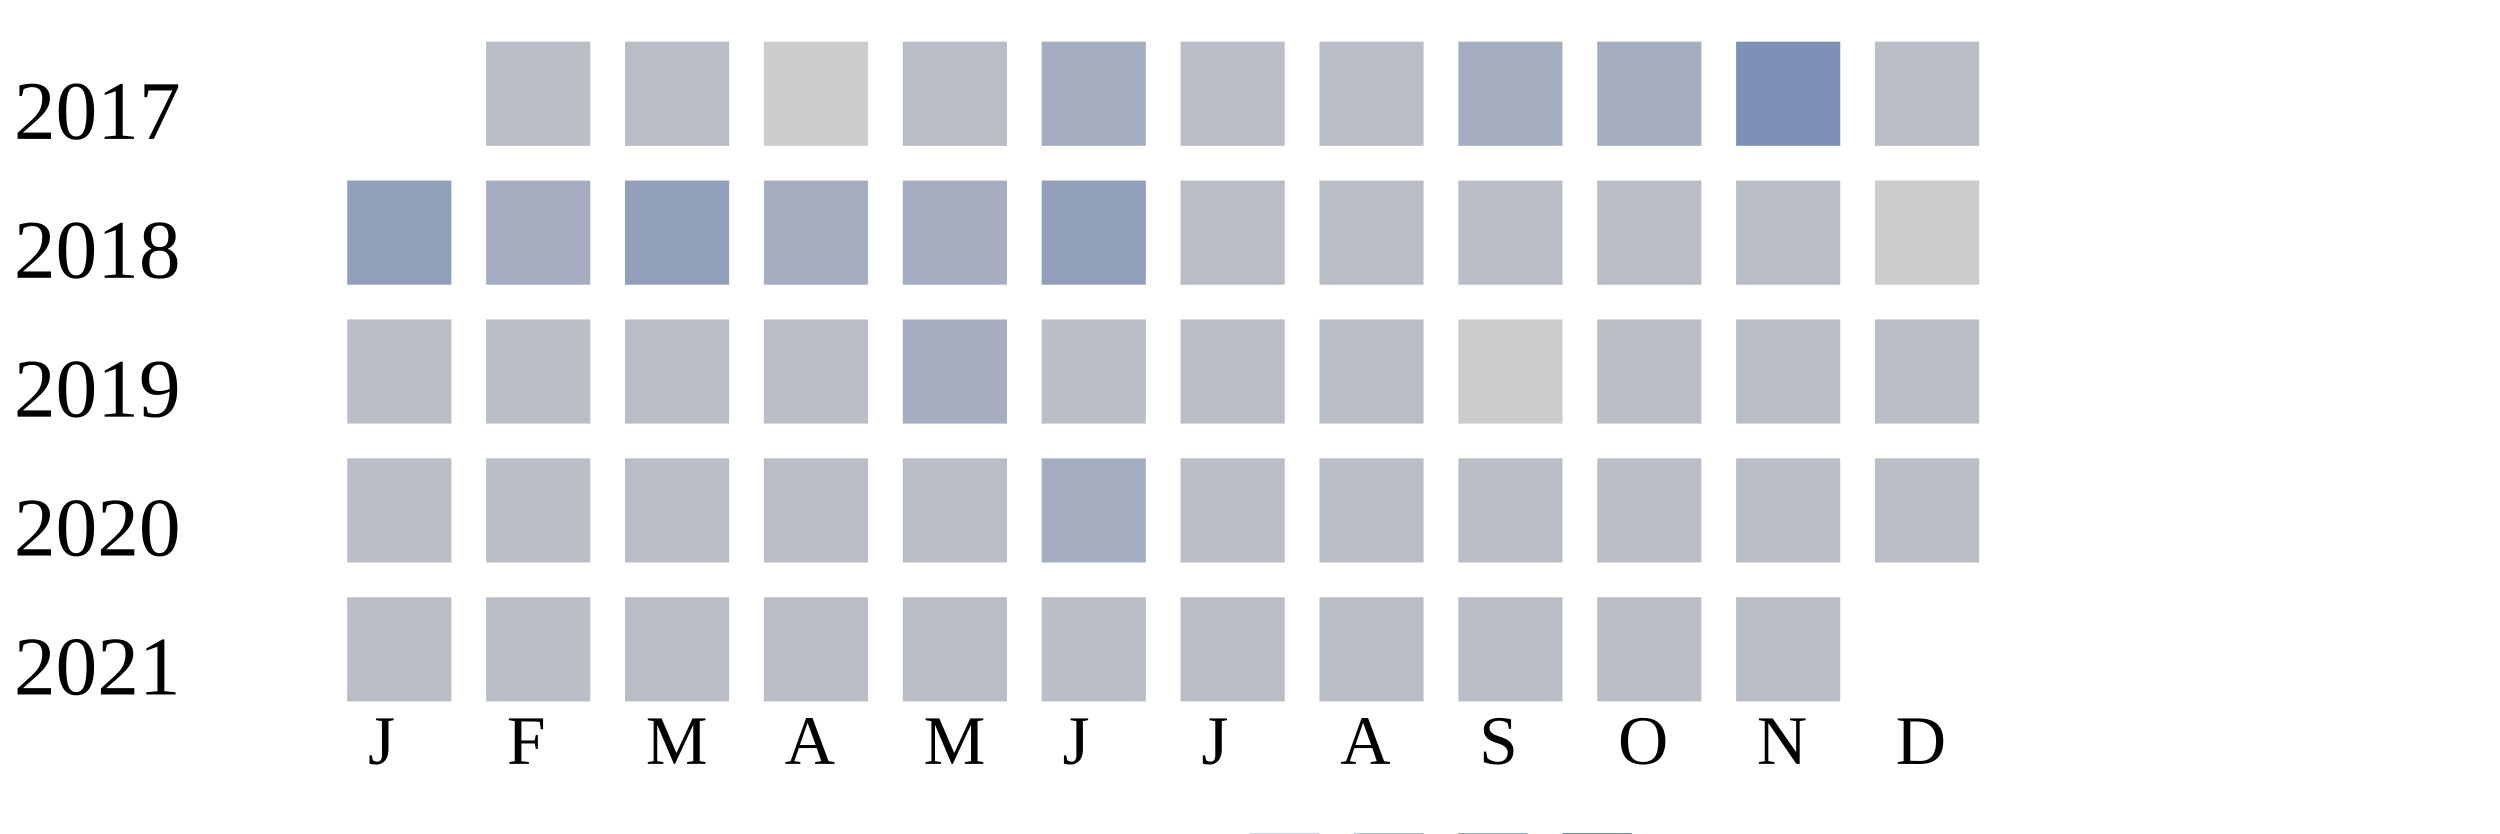
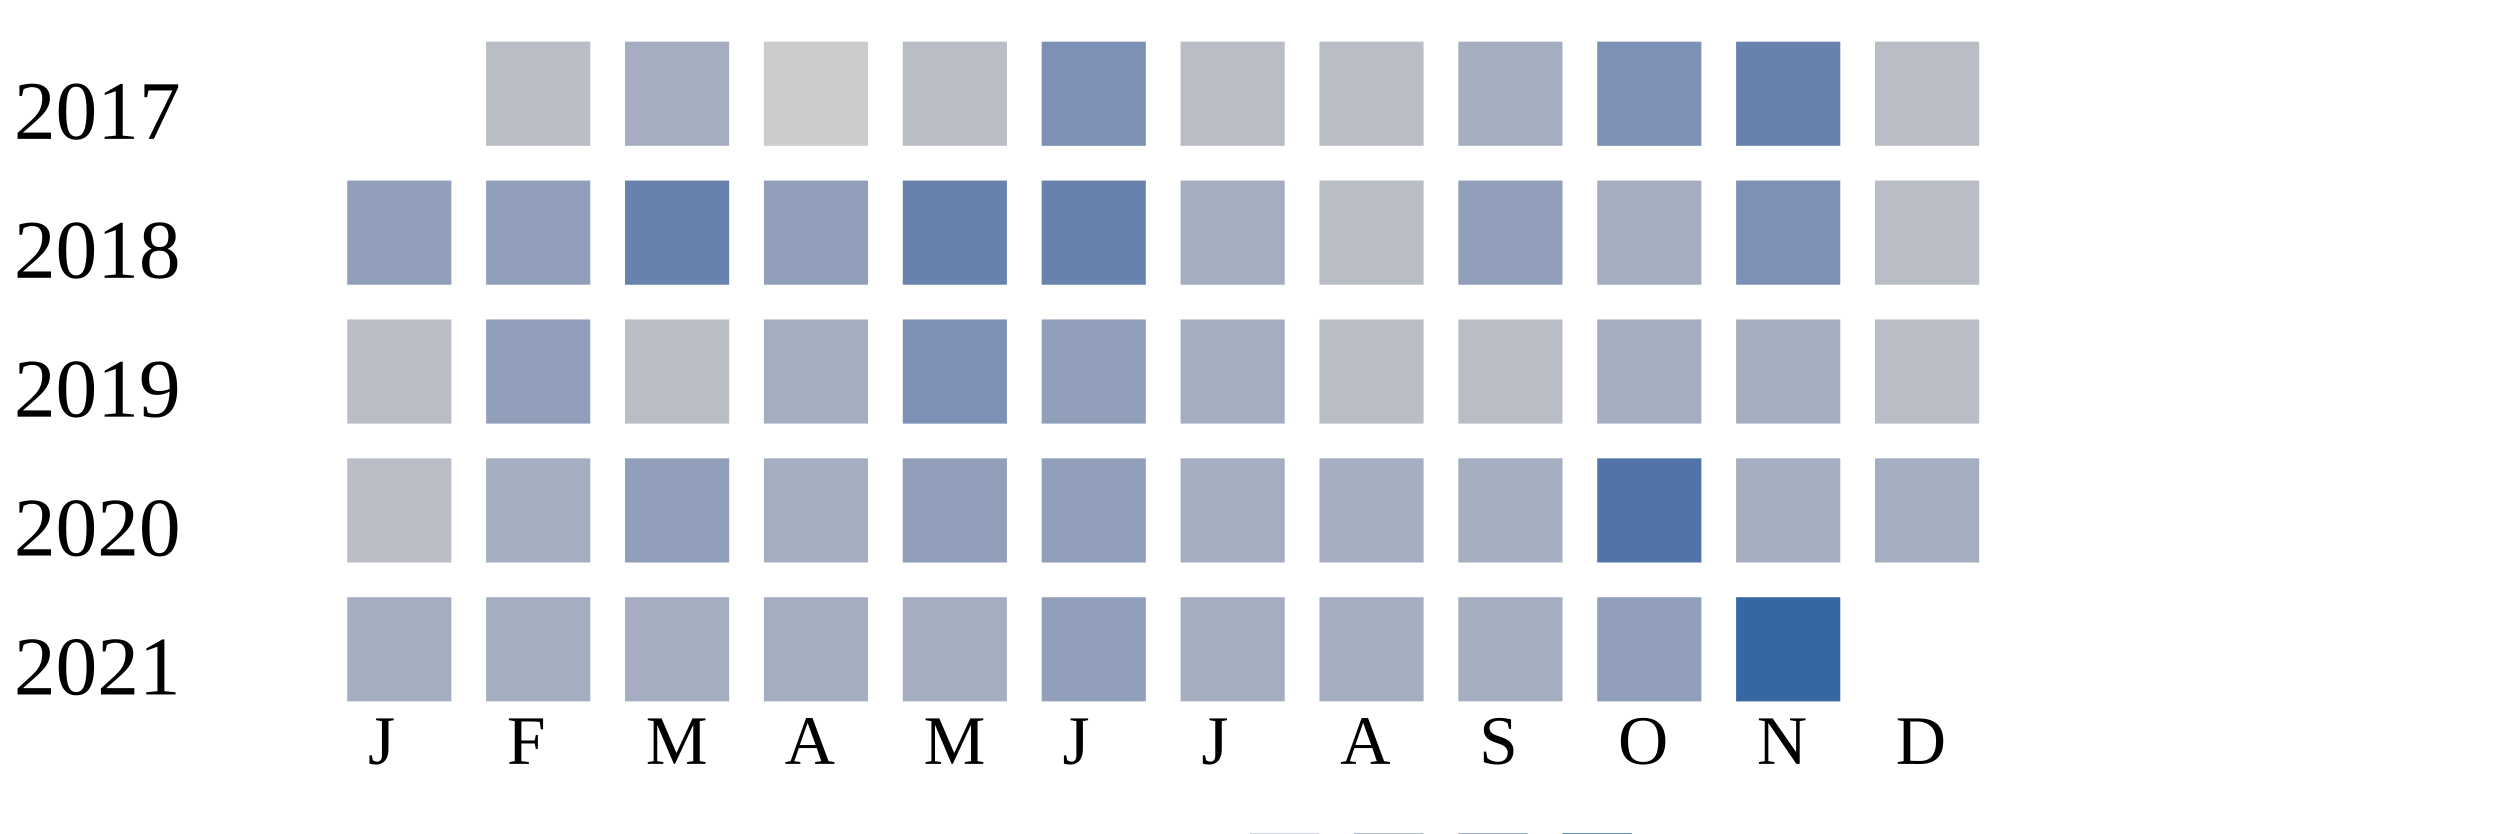
<svg xmlns="http://www.w3.org/2000/svg" width="360" height="120">
  <g transform="translate(0 0)">
    <text x="2" y="20">2017</text>
    <rect x="70" y="6" width="15" height="15" fill="#b9bdc6" />
-     <rect x="90" y="6" width="15" height="15" fill="#b9bdc6" />
+     <rect x="90" y="6" width="15" height="15" fill="#a5aec0" />
    <rect x="110" y="6" width="15" height="15" fill="#cccccc" />
    <rect x="130" y="6" width="15" height="15" fill="#b9bdc6" />
-     <rect x="150" y="6" width="15" height="15" fill="#a5aec0" />
+     <rect x="150" y="6" width="15" height="15" fill="#7d90b5" />
    <rect x="170" y="6" width="15" height="15" fill="#b9bdc6" />
    <rect x="190" y="6" width="15" height="15" fill="#b9bdc6" />
    <rect x="210" y="6" width="15" height="15" fill="#a5aec0" />
-     <rect x="230" y="6" width="15" height="15" fill="#a5aec0" />
-     <rect x="250" y="6" width="15" height="15" fill="#7d90b5" />
+     <rect x="230" y="6" width="15" height="15" fill="#7d90b5" />
+     <rect x="250" y="6" width="15" height="15" fill="#6882ae" />
    <rect x="270" y="6" width="15" height="15" fill="#b9bdc6" />
  </g>
  <g transform="translate(0 20)">
    <text x="2" y="20">2018</text>
    <rect x="50" y="6" width="15" height="15" fill="#919fba" />
-     <rect x="70" y="6" width="15" height="15" fill="#a5aec0" />
-     <rect x="90" y="6" width="15" height="15" fill="#919fba" />
-     <rect x="110" y="6" width="15" height="15" fill="#a5aec0" />
-     <rect x="130" y="6" width="15" height="15" fill="#a5aec0" />
-     <rect x="150" y="6" width="15" height="15" fill="#919fba" />
-     <rect x="170" y="6" width="15" height="15" fill="#b9bdc6" />
+     <rect x="70" y="6" width="15" height="15" fill="#919fba" />
+     <rect x="90" y="6" width="15" height="15" fill="#6882ae" />
+     <rect x="110" y="6" width="15" height="15" fill="#919fba" />
+     <rect x="130" y="6" width="15" height="15" fill="#6882ae" />
+     <rect x="150" y="6" width="15" height="15" fill="#6882ae" />
+     <rect x="170" y="6" width="15" height="15" fill="#a5aec0" />
    <rect x="190" y="6" width="15" height="15" fill="#b9bdc6" />
-     <rect x="210" y="6" width="15" height="15" fill="#b9bdc6" />
-     <rect x="230" y="6" width="15" height="15" fill="#b9bdc6" />
-     <rect x="250" y="6" width="15" height="15" fill="#b9bdc6" />
-     <rect x="270" y="6" width="15" height="15" fill="#cccccc" />
+     <rect x="210" y="6" width="15" height="15" fill="#919fba" />
+     <rect x="230" y="6" width="15" height="15" fill="#a5aec0" />
+     <rect x="250" y="6" width="15" height="15" fill="#7d90b5" />
+     <rect x="270" y="6" width="15" height="15" fill="#b9bdc6" />
  </g>
  <g transform="translate(0 40)">
    <text x="2" y="20">2019</text>
    <rect x="50" y="6" width="15" height="15" fill="#b9bdc6" />
-     <rect x="70" y="6" width="15" height="15" fill="#b9bdc6" />
+     <rect x="70" y="6" width="15" height="15" fill="#919fba" />
    <rect x="90" y="6" width="15" height="15" fill="#b9bdc6" />
-     <rect x="110" y="6" width="15" height="15" fill="#b9bdc6" />
-     <rect x="130" y="6" width="15" height="15" fill="#a5aec0" />
-     <rect x="150" y="6" width="15" height="15" fill="#b9bdc6" />
-     <rect x="170" y="6" width="15" height="15" fill="#b9bdc6" />
+     <rect x="110" y="6" width="15" height="15" fill="#a5aec0" />
+     <rect x="130" y="6" width="15" height="15" fill="#7d90b5" />
+     <rect x="150" y="6" width="15" height="15" fill="#919fba" />
+     <rect x="170" y="6" width="15" height="15" fill="#a5aec0" />
    <rect x="190" y="6" width="15" height="15" fill="#b9bdc6" />
-     <rect x="210" y="6" width="15" height="15" fill="#cccccc" />
-     <rect x="230" y="6" width="15" height="15" fill="#b9bdc6" />
-     <rect x="250" y="6" width="15" height="15" fill="#b9bdc6" />
+     <rect x="210" y="6" width="15" height="15" fill="#b9bdc6" />
+     <rect x="230" y="6" width="15" height="15" fill="#a5aec0" />
+     <rect x="250" y="6" width="15" height="15" fill="#a5aec0" />
    <rect x="270" y="6" width="15" height="15" fill="#b9bdc6" />
  </g>
  <g transform="translate(0 60)">
    <text x="2" y="20">2020</text>
    <rect x="50" y="6" width="15" height="15" fill="#b9bdc6" />
-     <rect x="70" y="6" width="15" height="15" fill="#b9bdc6" />
-     <rect x="90" y="6" width="15" height="15" fill="#b9bdc6" />
-     <rect x="110" y="6" width="15" height="15" fill="#b9bdc6" />
-     <rect x="130" y="6" width="15" height="15" fill="#b9bdc6" />
-     <rect x="150" y="6" width="15" height="15" fill="#a5aec0" />
-     <rect x="170" y="6" width="15" height="15" fill="#b9bdc6" />
-     <rect x="190" y="6" width="15" height="15" fill="#b9bdc6" />
-     <rect x="210" y="6" width="15" height="15" fill="#b9bdc6" />
-     <rect x="230" y="6" width="15" height="15" fill="#b9bdc6" />
-     <rect x="250" y="6" width="15" height="15" fill="#b9bdc6" />
-     <rect x="270" y="6" width="15" height="15" fill="#b9bdc6" />
+     <rect x="70" y="6" width="15" height="15" fill="#a5aec0" />
+     <rect x="90" y="6" width="15" height="15" fill="#919fba" />
+     <rect x="110" y="6" width="15" height="15" fill="#a5aec0" />
+     <rect x="130" y="6" width="15" height="15" fill="#919fba" />
+     <rect x="150" y="6" width="15" height="15" fill="#919fba" />
+     <rect x="170" y="6" width="15" height="15" fill="#a5aec0" />
+     <rect x="190" y="6" width="15" height="15" fill="#a5aec0" />
+     <rect x="210" y="6" width="15" height="15" fill="#a5aec0" />
+     <rect x="230" y="6" width="15" height="15" fill="#5174a8" />
+     <rect x="250" y="6" width="15" height="15" fill="#a5aec0" />
+     <rect x="270" y="6" width="15" height="15" fill="#a5aec0" />
  </g>
  <g transform="translate(0 80)">
    <text x="2" y="20">2021</text>
-     <rect x="50" y="6" width="15" height="15" fill="#b9bdc6" />
-     <rect x="70" y="6" width="15" height="15" fill="#b9bdc6" />
-     <rect x="90" y="6" width="15" height="15" fill="#b9bdc6" />
-     <rect x="110" y="6" width="15" height="15" fill="#b9bdc6" />
-     <rect x="130" y="6" width="15" height="15" fill="#b9bdc6" />
-     <rect x="150" y="6" width="15" height="15" fill="#b9bdc6" />
-     <rect x="170" y="6" width="15" height="15" fill="#b9bdc6" />
-     <rect x="190" y="6" width="15" height="15" fill="#b9bdc6" />
-     <rect x="210" y="6" width="15" height="15" fill="#b9bdc6" />
-     <rect x="230" y="6" width="15" height="15" fill="#b9bdc6" />
-     <rect x="250" y="6" width="15" height="15" fill="#b9bdc6" />
+     <rect x="50" y="6" width="15" height="15" fill="#a5aec0" />
+     <rect x="70" y="6" width="15" height="15" fill="#a5aec0" />
+     <rect x="90" y="6" width="15" height="15" fill="#a5aec0" />
+     <rect x="110" y="6" width="15" height="15" fill="#a5aec0" />
+     <rect x="130" y="6" width="15" height="15" fill="#a5aec0" />
+     <rect x="150" y="6" width="15" height="15" fill="#919fba" />
+     <rect x="170" y="6" width="15" height="15" fill="#a5aec0" />
+     <rect x="190" y="6" width="15" height="15" fill="#a5aec0" />
+     <rect x="210" y="6" width="15" height="15" fill="#a5aec0" />
+     <rect x="230" y="6" width="15" height="15" fill="#919fba" />
+     <rect x="250" y="6" width="15" height="15" fill="#3667a2" />
  </g>
  <text style="font-size: 10px; text-align: center" x="53" y="110">J</text>
  <text style="font-size: 10px; text-align: center" x="73" y="110">F</text>
  <text style="font-size: 10px; text-align: center" x="93" y="110">M</text>
  <text style="font-size: 10px; text-align: center" x="113" y="110">A</text>
  <text style="font-size: 10px; text-align: center" x="133" y="110">M</text>
  <text style="font-size: 10px; text-align: center" x="153" y="110">J</text>
  <text style="font-size: 10px; text-align: center" x="173" y="110">J</text>
  <text style="font-size: 10px; text-align: center" x="193" y="110">A</text>
  <text style="font-size: 10px; text-align: center" x="213" y="110">S</text>
  <text style="font-size: 10px; text-align: center" x="233" y="110">O</text>
  <text style="font-size: 10px; text-align: center" x="253" y="110">N</text>
  <text style="font-size: 10px; text-align: center" x="273" y="110">D</text>
  <text style="font-size: 10px;" x="155" y="129">Less</text>
  <rect fill="#b9bdc6" width="10" height="10" x="180" y="120" />
  <rect fill="#919fba" width="10" height="10" x="195" y="120" />
  <rect fill="#6882ae" width="10" height="10" x="210" y="120" />
  <rect fill="#005a9c" width="10" height="10" x="225" y="120" />
  <text x="240" y="129" style="font-size: 10px;">More</text>
</svg>
